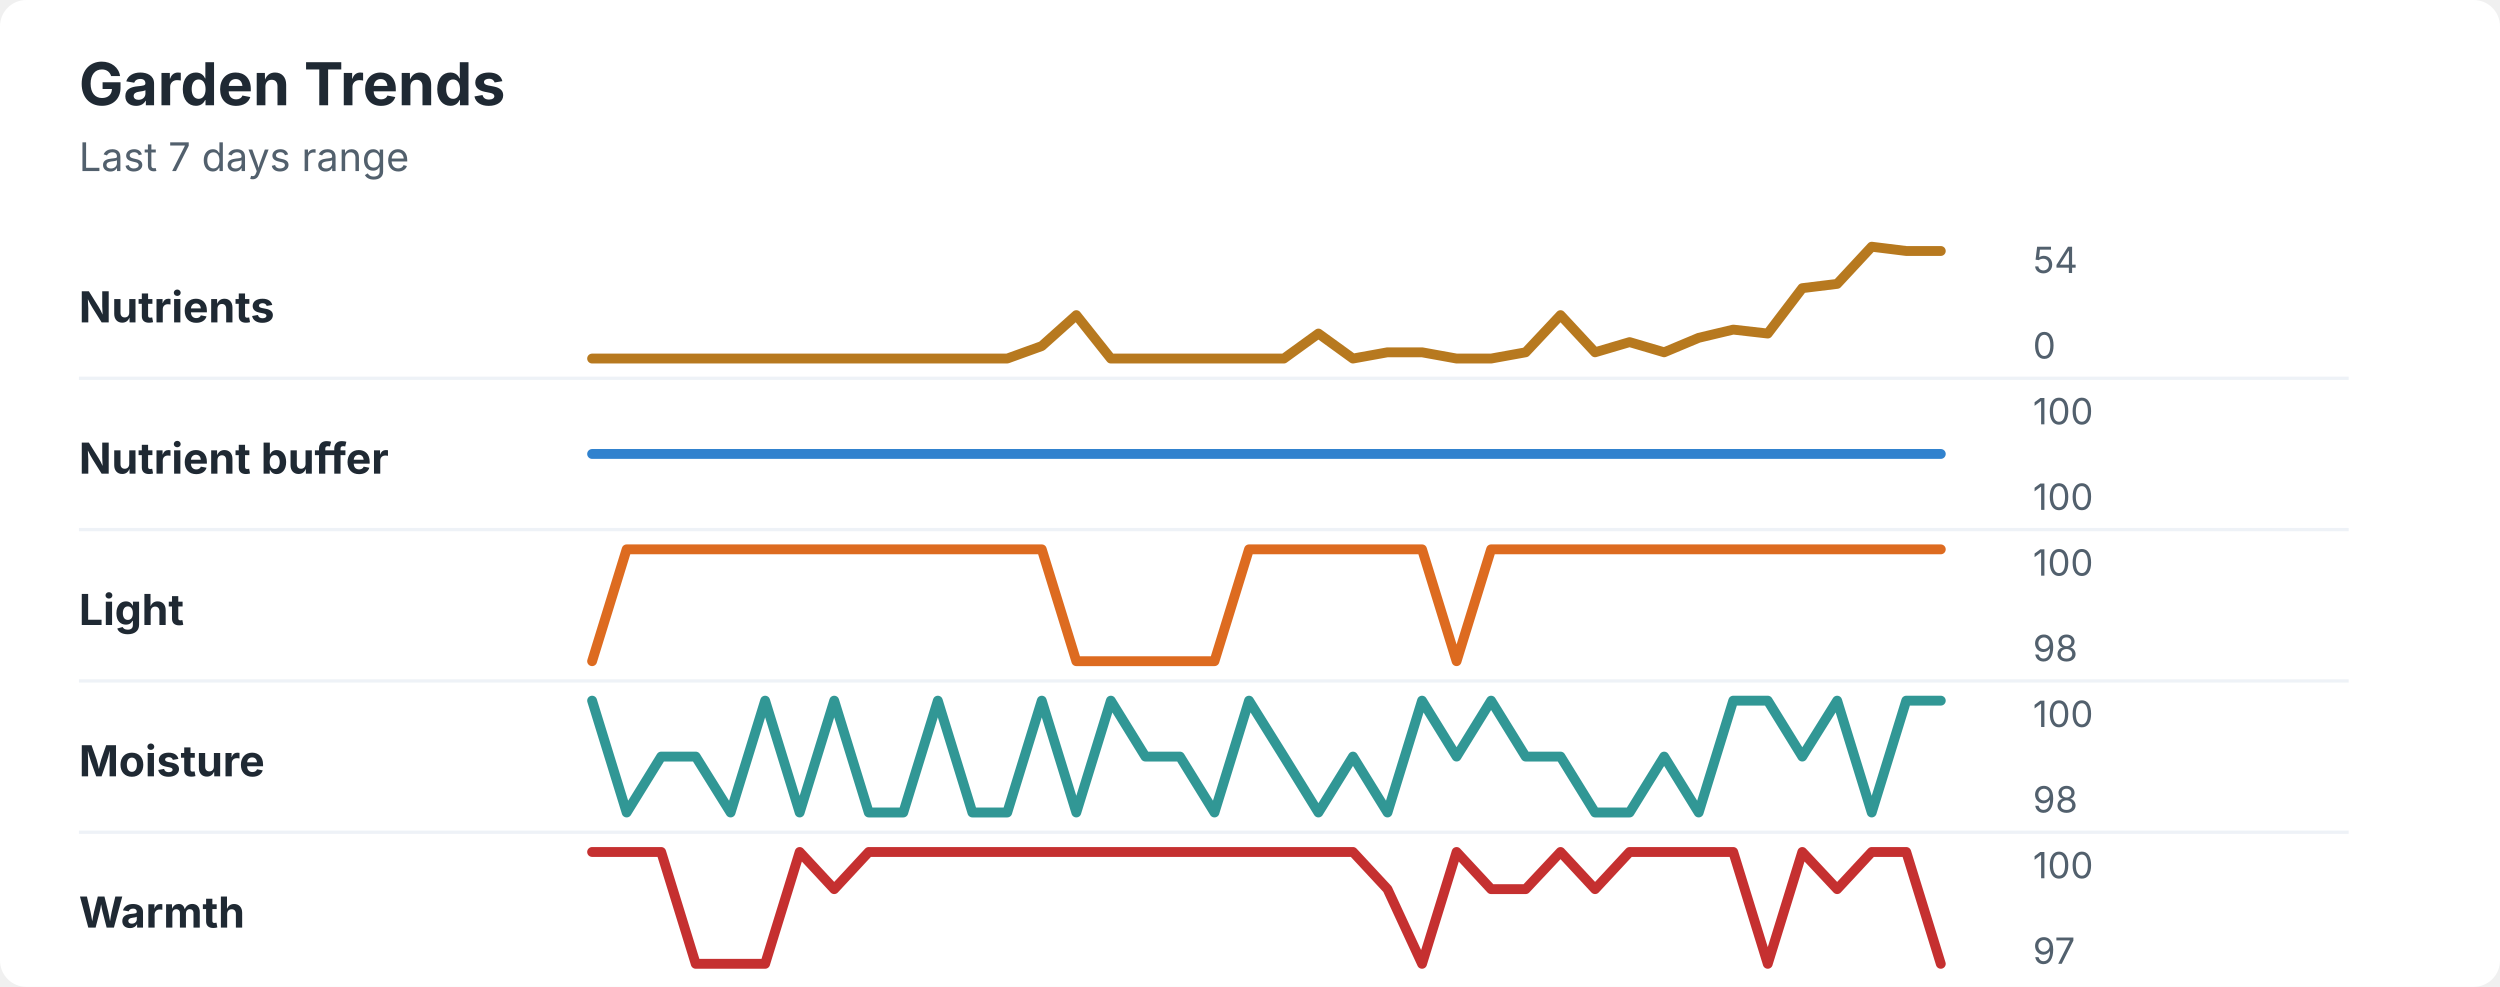
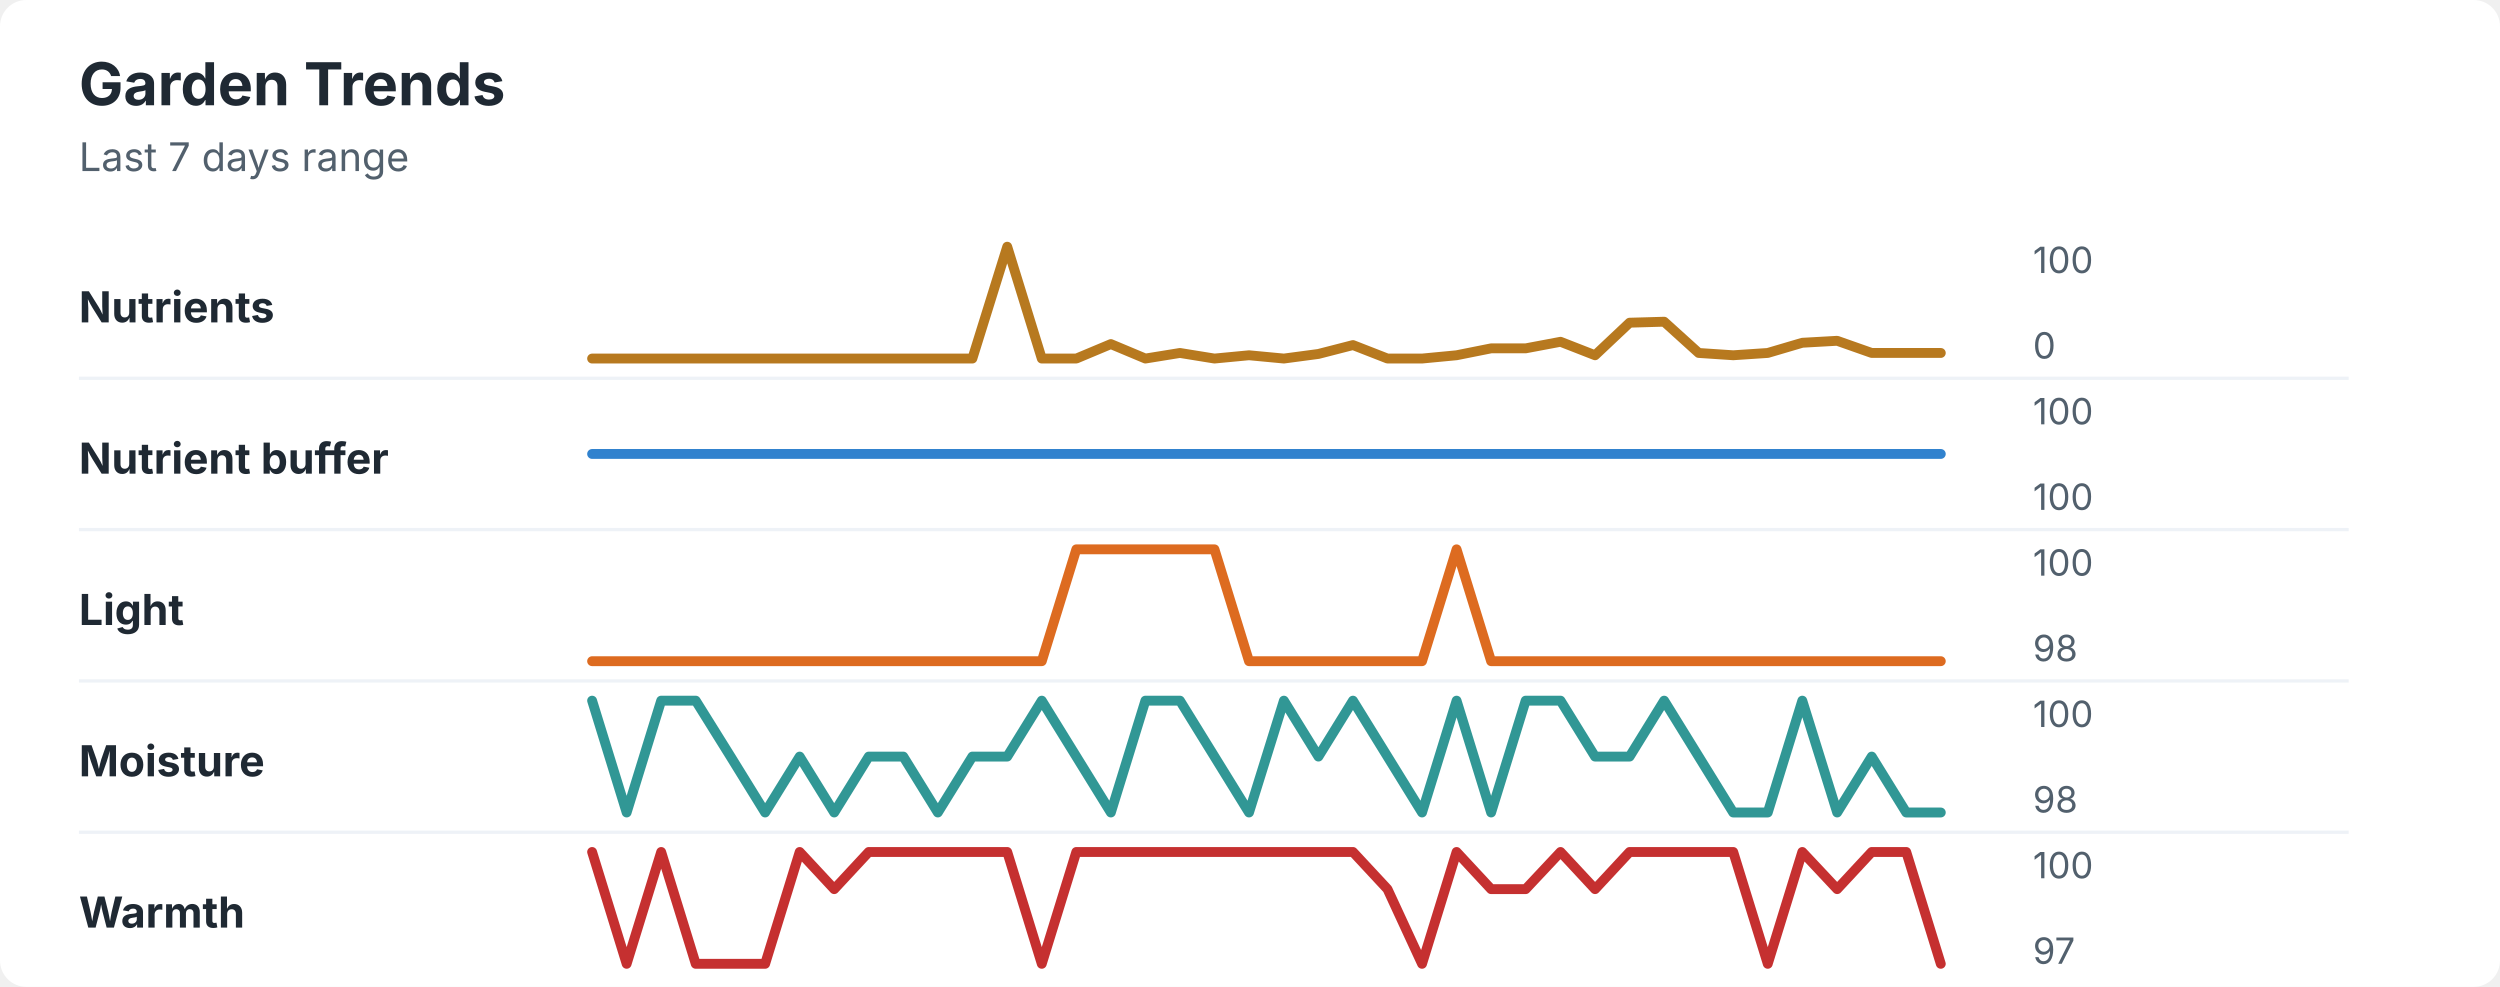
<svg xmlns="http://www.w3.org/2000/svg" width="760" height="300" viewBox="0 0 760 300" role="img" aria-labelledby="title desc">
  <rect width="760" height="300" rx="8" fill="#ffffff" />
  <style>
    text { font-family: -apple-system, BlinkMacSystemFont, "Segoe UI", sans-serif; }
    .title { font-size: 18px; font-weight: 700; fill: #1f2933; }
    .subtitle { font-size: 12px; fill: #52606d; }
    .label { font-size: 13px; font-weight: 650; fill: #1f2933; }
    .axis-value { font-size: 11px; fill: #52606d; }
    .separator { stroke: #eef2f7; stroke-width: 1; }
  </style>
  <text x="24" y="32" class="title">Garden Trends</text>
  <text x="24" y="52" class="subtitle">Last 7 days range</text>
  <text x="24" y="98" class="label">Nutrients</text>
-   <polyline points="180.0,109.0 190.5,109.0 201.0,109.0 211.5,109.0 222.1,109.0 232.6,109.0 243.1,109.0 253.6,109.0 264.1,109.0 274.6,109.0 285.1,109.0 295.6,109.0 306.2,109.0 316.7,105.2 327.2,95.8 337.7,109.0 348.2,109.0 358.7,109.0 369.2,109.0 379.7,109.0 390.3,109.0 400.8,101.4 411.3,109.0 421.8,107.1 432.3,107.1 442.8,109.0 453.3,109.0 463.8,107.1 474.4,95.8 484.9,107.1 495.4,104.0 505.9,107.1 516.4,102.7 526.9,100.2 537.4,101.4 547.9,87.6 558.5,86.3 569.0,75.0 579.5,76.3 590.0,76.3 " fill="none" stroke="#b7791f" stroke-width="3" stroke-linecap="round" stroke-linejoin="round" />
-   <text x="618" y="83" class="axis-value">54</text>
+   <polyline points="180.0,109.0 190.5,109.0 201.0,109.0 211.5,109.0 222.1,109.0 232.6,109.0 243.1,109.0 253.6,109.0 264.1,109.0 274.6,109.0 285.1,109.0 295.6,109.0 306.2,75.0 316.7,109.0 327.2,109.0 337.7,104.6 348.2,109.0 358.7,107.3 369.2,109.0 379.7,108.0 390.3,109.0 400.8,107.6 411.3,104.9 421.8,109.0 432.3,109.0 442.8,108.0 453.3,105.9 463.8,105.9 474.4,103.9 484.9,108.0 495.4,98.1 505.9,97.8 516.4,107.3 526.9,108.0 537.4,107.3 547.9,104.2 558.5,103.6 569.0,107.3 579.5,107.3 590.0,107.3 " fill="none" stroke="#b7791f" stroke-width="3" stroke-linecap="round" stroke-linejoin="round" />
+   <text x="618" y="83" class="axis-value">100</text>
  <text x="618" y="109" class="axis-value">0</text>
  <line x1="24" y1="115.0" x2="714" y2="115.0" class="separator" />
  <text x="24" y="144" class="label">Nutrient buffer</text>
  <polyline points="180.0,138.0 190.5,138.0 201.0,138.0 211.5,138.0 222.1,138.0 232.6,138.0 243.1,138.0 253.6,138.0 264.1,138.0 274.6,138.0 285.1,138.0 295.6,138.0 306.2,138.0 316.7,138.0 327.2,138.0 337.7,138.0 348.2,138.0 358.7,138.0 369.2,138.0 379.7,138.0 390.3,138.0 400.8,138.0 411.3,138.0 421.8,138.0 432.3,138.0 442.8,138.0 453.3,138.0 463.8,138.0 474.4,138.0 484.9,138.0 495.4,138.0 505.9,138.0 516.4,138.0 526.9,138.0 537.4,138.0 547.9,138.0 558.5,138.0 569.0,138.0 579.5,138.0 590.0,138.0 " fill="none" stroke="#3182ce" stroke-width="3" stroke-linecap="round" stroke-linejoin="round" />
  <text x="618" y="129" class="axis-value">100</text>
  <text x="618" y="155" class="axis-value">100</text>
  <line x1="24" y1="161.0" x2="714" y2="161.0" class="separator" />
  <text x="24" y="190" class="label">Light</text>
-   <polyline points="180.0,201.0 190.5,167.0 201.0,167.0 211.5,167.0 222.1,167.0 232.6,167.0 243.1,167.0 253.6,167.0 264.1,167.0 274.6,167.0 285.1,167.0 295.6,167.0 306.2,167.0 316.7,167.0 327.2,201.0 337.7,201.0 348.2,201.0 358.7,201.0 369.2,201.0 379.7,167.0 390.3,167.0 400.8,167.0 411.3,167.0 421.8,167.0 432.3,167.0 442.8,201.0 453.3,167.0 463.8,167.0 474.4,167.0 484.9,167.0 495.4,167.0 505.9,167.0 516.4,167.0 526.9,167.0 537.4,167.0 547.9,167.0 558.5,167.0 569.0,167.0 579.5,167.0 590.0,167.0 " fill="none" stroke="#dd6b20" stroke-width="3" stroke-linecap="round" stroke-linejoin="round" />
+   <polyline points="180.0,201.0 190.5,201.0 201.0,201.0 211.5,201.0 222.1,201.0 232.6,201.0 243.1,201.0 253.6,201.0 264.1,201.0 274.6,201.0 285.1,201.0 295.6,201.0 306.2,201.0 316.7,201.0 327.2,167.0 337.7,167.0 348.2,167.0 358.7,167.0 369.2,167.0 379.7,201.0 390.3,201.0 400.8,201.0 411.3,201.0 421.8,201.0 432.3,201.0 442.8,167.0 453.3,201.0 463.8,201.0 474.4,201.0 484.9,201.0 495.4,201.0 505.9,201.0 516.4,201.0 526.9,201.0 537.4,201.0 547.9,201.0 558.5,201.0 569.0,201.0 579.5,201.0 590.0,201.0 " fill="none" stroke="#dd6b20" stroke-width="3" stroke-linecap="round" stroke-linejoin="round" />
  <text x="618" y="175" class="axis-value">100</text>
  <text x="618" y="201" class="axis-value">98</text>
  <line x1="24" y1="207.0" x2="714" y2="207.0" class="separator" />
  <text x="24" y="236" class="label">Moisture</text>
-   <polyline points="180.0,213.0 190.5,247.0 201.0,230.0 211.5,230.0 222.1,247.0 232.6,213.0 243.1,247.0 253.6,213.0 264.1,247.0 274.6,247.0 285.1,213.0 295.6,247.0 306.2,247.0 316.7,213.0 327.2,247.0 337.7,213.0 348.2,230.0 358.7,230.0 369.2,247.0 379.7,213.0 390.3,230.0 400.8,247.0 411.3,230.0 421.8,247.0 432.3,213.0 442.8,230.0 453.3,213.0 463.8,230.0 474.4,230.0 484.9,247.0 495.4,247.0 505.9,230.0 516.4,247.0 526.9,213.0 537.4,213.0 547.9,230.0 558.5,213.0 569.0,247.0 579.5,213.0 590.0,213.0 " fill="none" stroke="#319795" stroke-width="3" stroke-linecap="round" stroke-linejoin="round" />
+   <polyline points="180.0,213.0 190.5,247.0 201.0,213.0 211.5,213.0 222.1,230.0 232.6,247.0 243.1,230.0 253.6,247.0 264.1,230.0 274.6,230.0 285.1,247.0 295.6,230.0 306.2,230.0 316.7,213.0 327.2,230.0 337.7,247.0 348.2,213.0 358.7,213.0 369.2,230.0 379.7,247.0 390.3,213.0 400.8,230.0 411.3,213.0 421.8,230.0 432.3,247.0 442.8,213.0 453.3,247.0 463.8,213.0 474.4,213.0 484.9,230.0 495.4,230.0 505.9,213.0 516.4,230.0 526.9,247.0 537.4,247.0 547.9,213.0 558.5,247.0 569.0,230.0 579.5,247.0 590.0,247.0 " fill="none" stroke="#319795" stroke-width="3" stroke-linecap="round" stroke-linejoin="round" />
  <text x="618" y="221" class="axis-value">100</text>
  <text x="618" y="247" class="axis-value">98</text>
  <line x1="24" y1="253.0" x2="714" y2="253.0" class="separator" />
  <text x="24" y="282" class="label">Warmth</text>
-   <polyline points="180.0,259.0 190.5,259.0 201.0,259.0 211.5,293.0 222.1,293.0 232.6,293.0 243.1,259.0 253.6,270.3 264.1,259.0 274.6,259.0 285.1,259.0 295.6,259.0 306.2,259.0 316.7,259.0 327.2,259.0 337.7,259.0 348.2,259.0 358.7,259.0 369.2,259.0 379.7,259.0 390.3,259.0 400.8,259.0 411.3,259.0 421.8,270.3 432.3,293.0 442.8,259.0 453.3,270.3 463.8,270.3 474.4,259.0 484.9,270.3 495.4,259.0 505.9,259.0 516.4,259.0 526.9,259.0 537.4,293.0 547.9,259.0 558.5,270.3 569.0,259.0 579.5,259.0 590.0,293.0 " fill="none" stroke="#c53030" stroke-width="3" stroke-linecap="round" stroke-linejoin="round" />
+   <polyline points="180.0,259.0 190.5,293.0 201.0,259.0 211.5,293.0 222.1,293.0 232.6,293.0 243.1,259.0 253.6,270.3 264.1,259.0 274.6,259.0 285.1,259.0 295.6,259.0 306.2,259.0 316.7,293.0 327.2,259.0 337.7,259.0 348.2,259.0 358.7,259.0 369.2,259.0 379.7,259.0 390.3,259.0 400.8,259.0 411.3,259.0 421.8,270.3 432.3,293.0 442.8,259.0 453.3,270.3 463.8,270.3 474.4,259.0 484.9,270.3 495.4,259.0 505.9,259.0 516.4,259.0 526.9,259.0 537.4,293.0 547.9,259.0 558.5,270.3 569.0,259.0 579.5,259.0 590.0,293.0 " fill="none" stroke="#c53030" stroke-width="3" stroke-linecap="round" stroke-linejoin="round" />
  <text x="618" y="267" class="axis-value">100</text>
  <text x="618" y="293" class="axis-value">97</text>
</svg>
